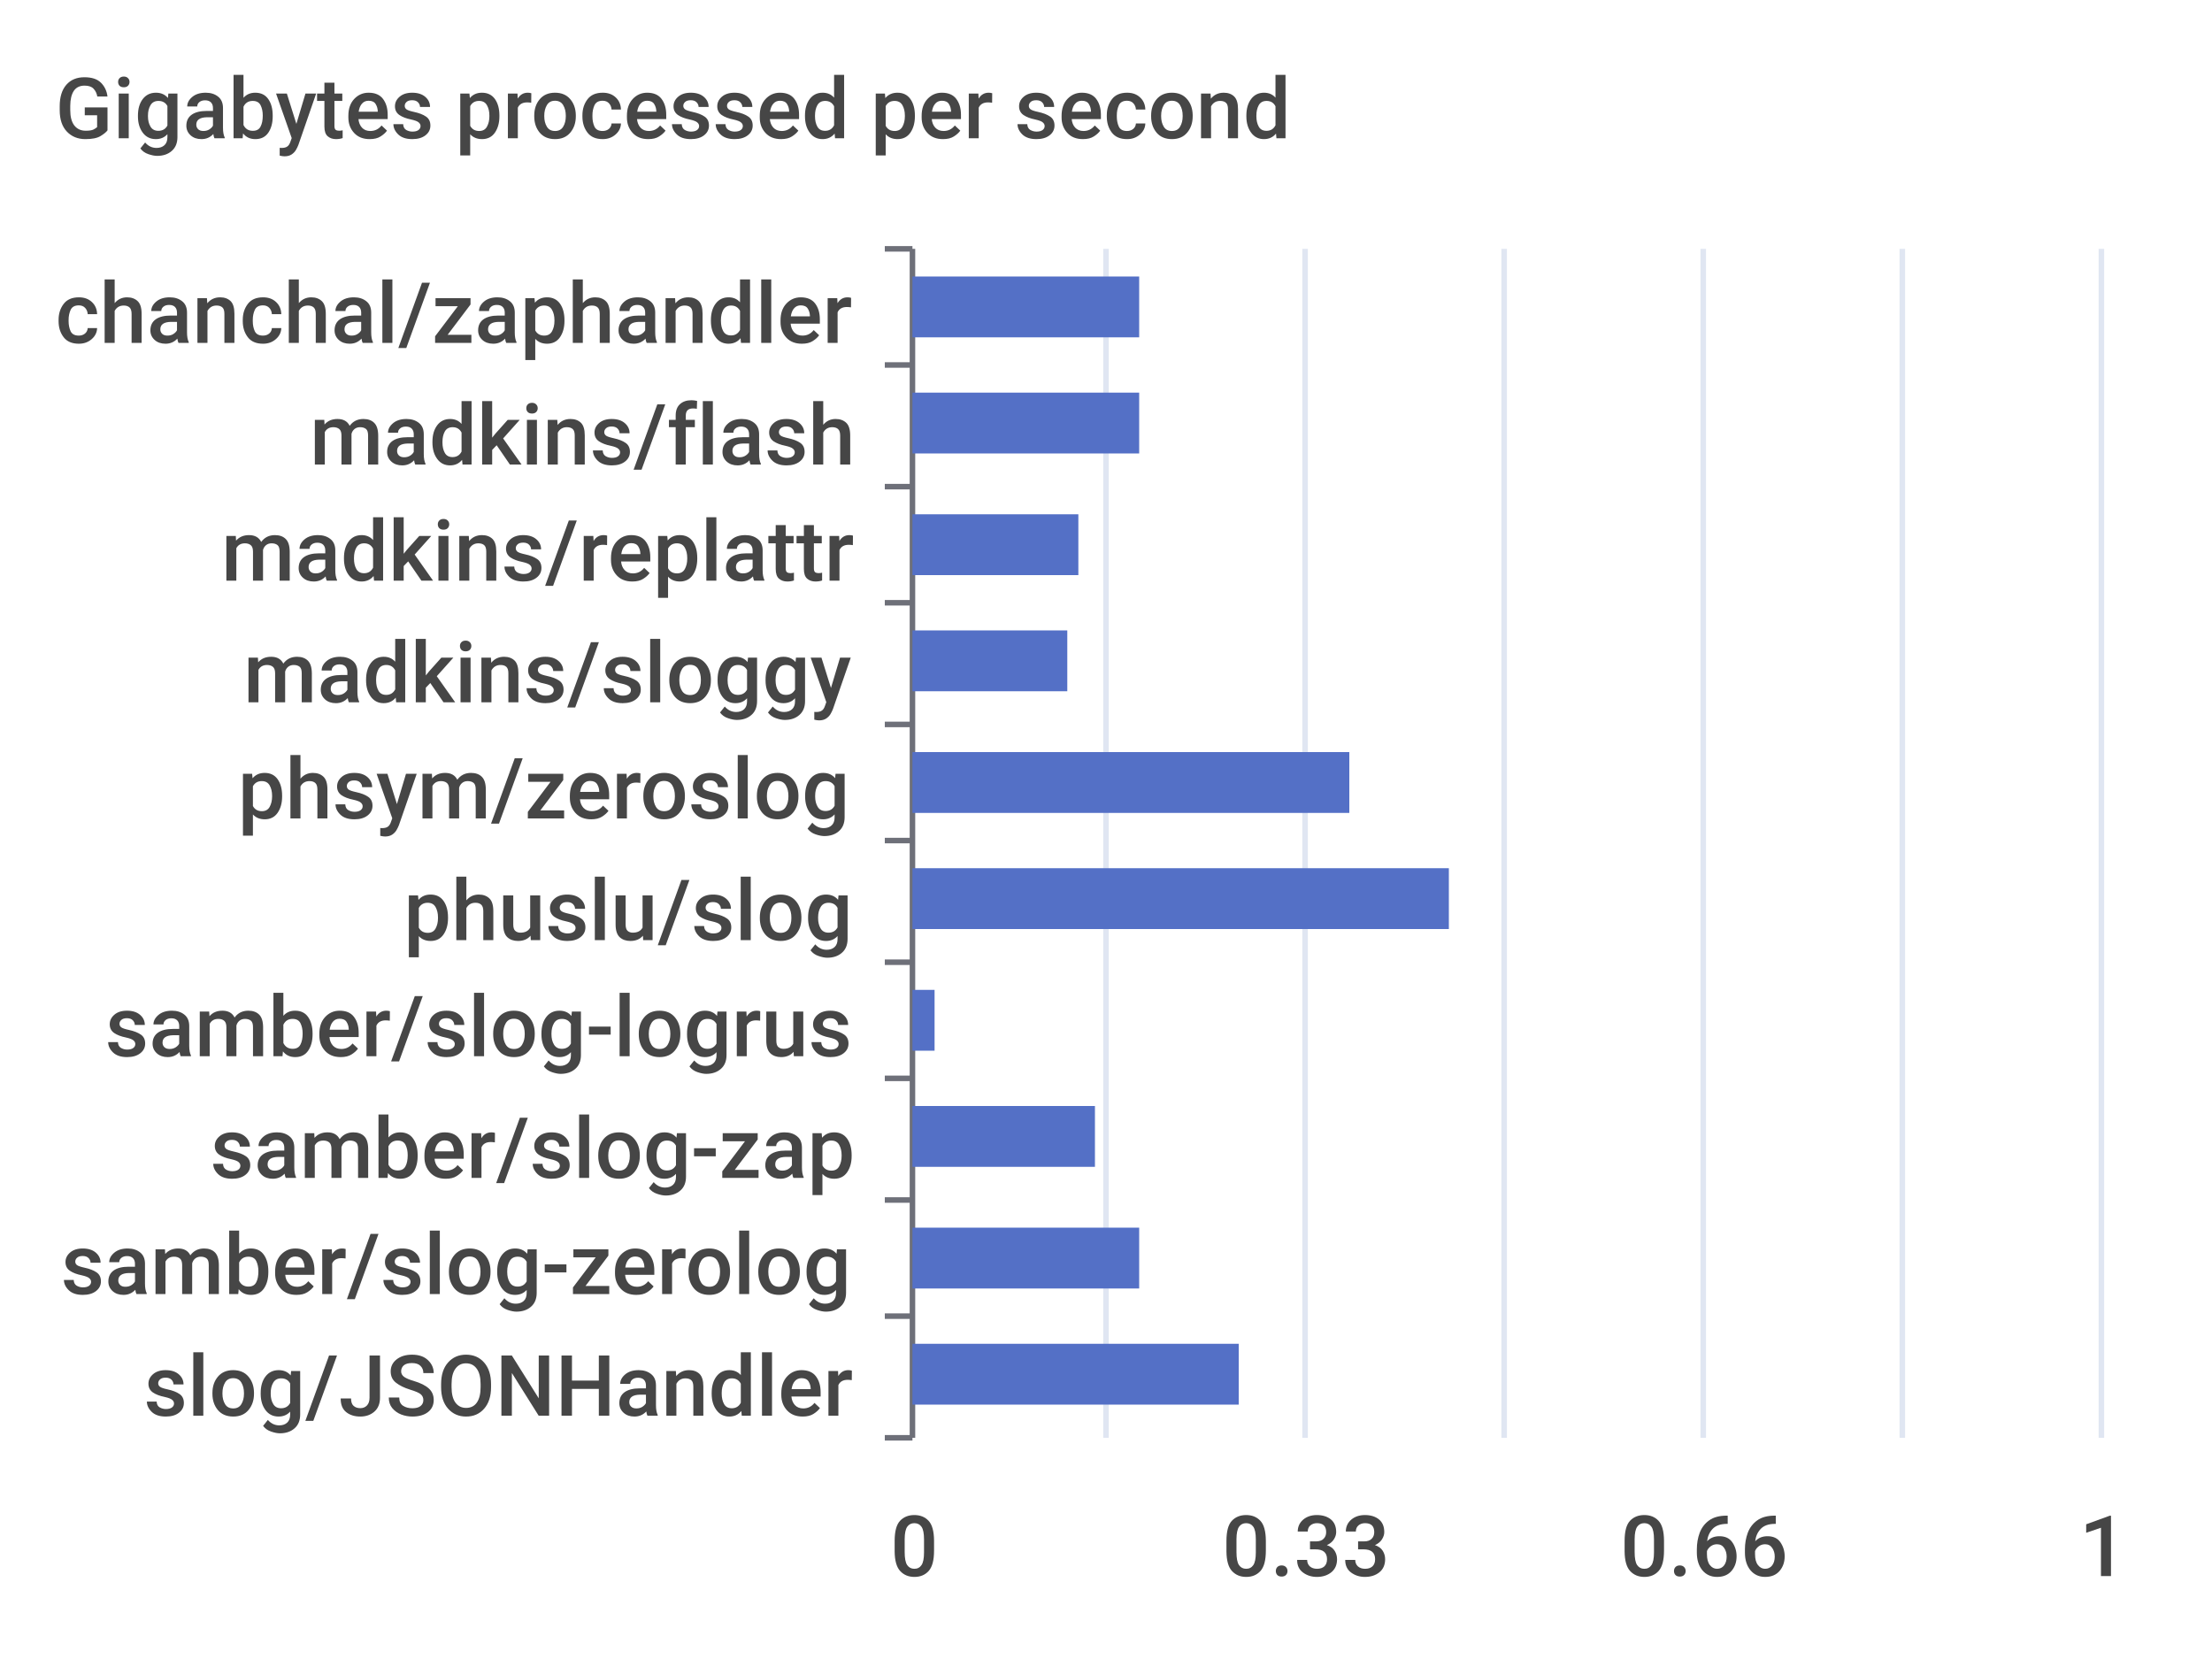
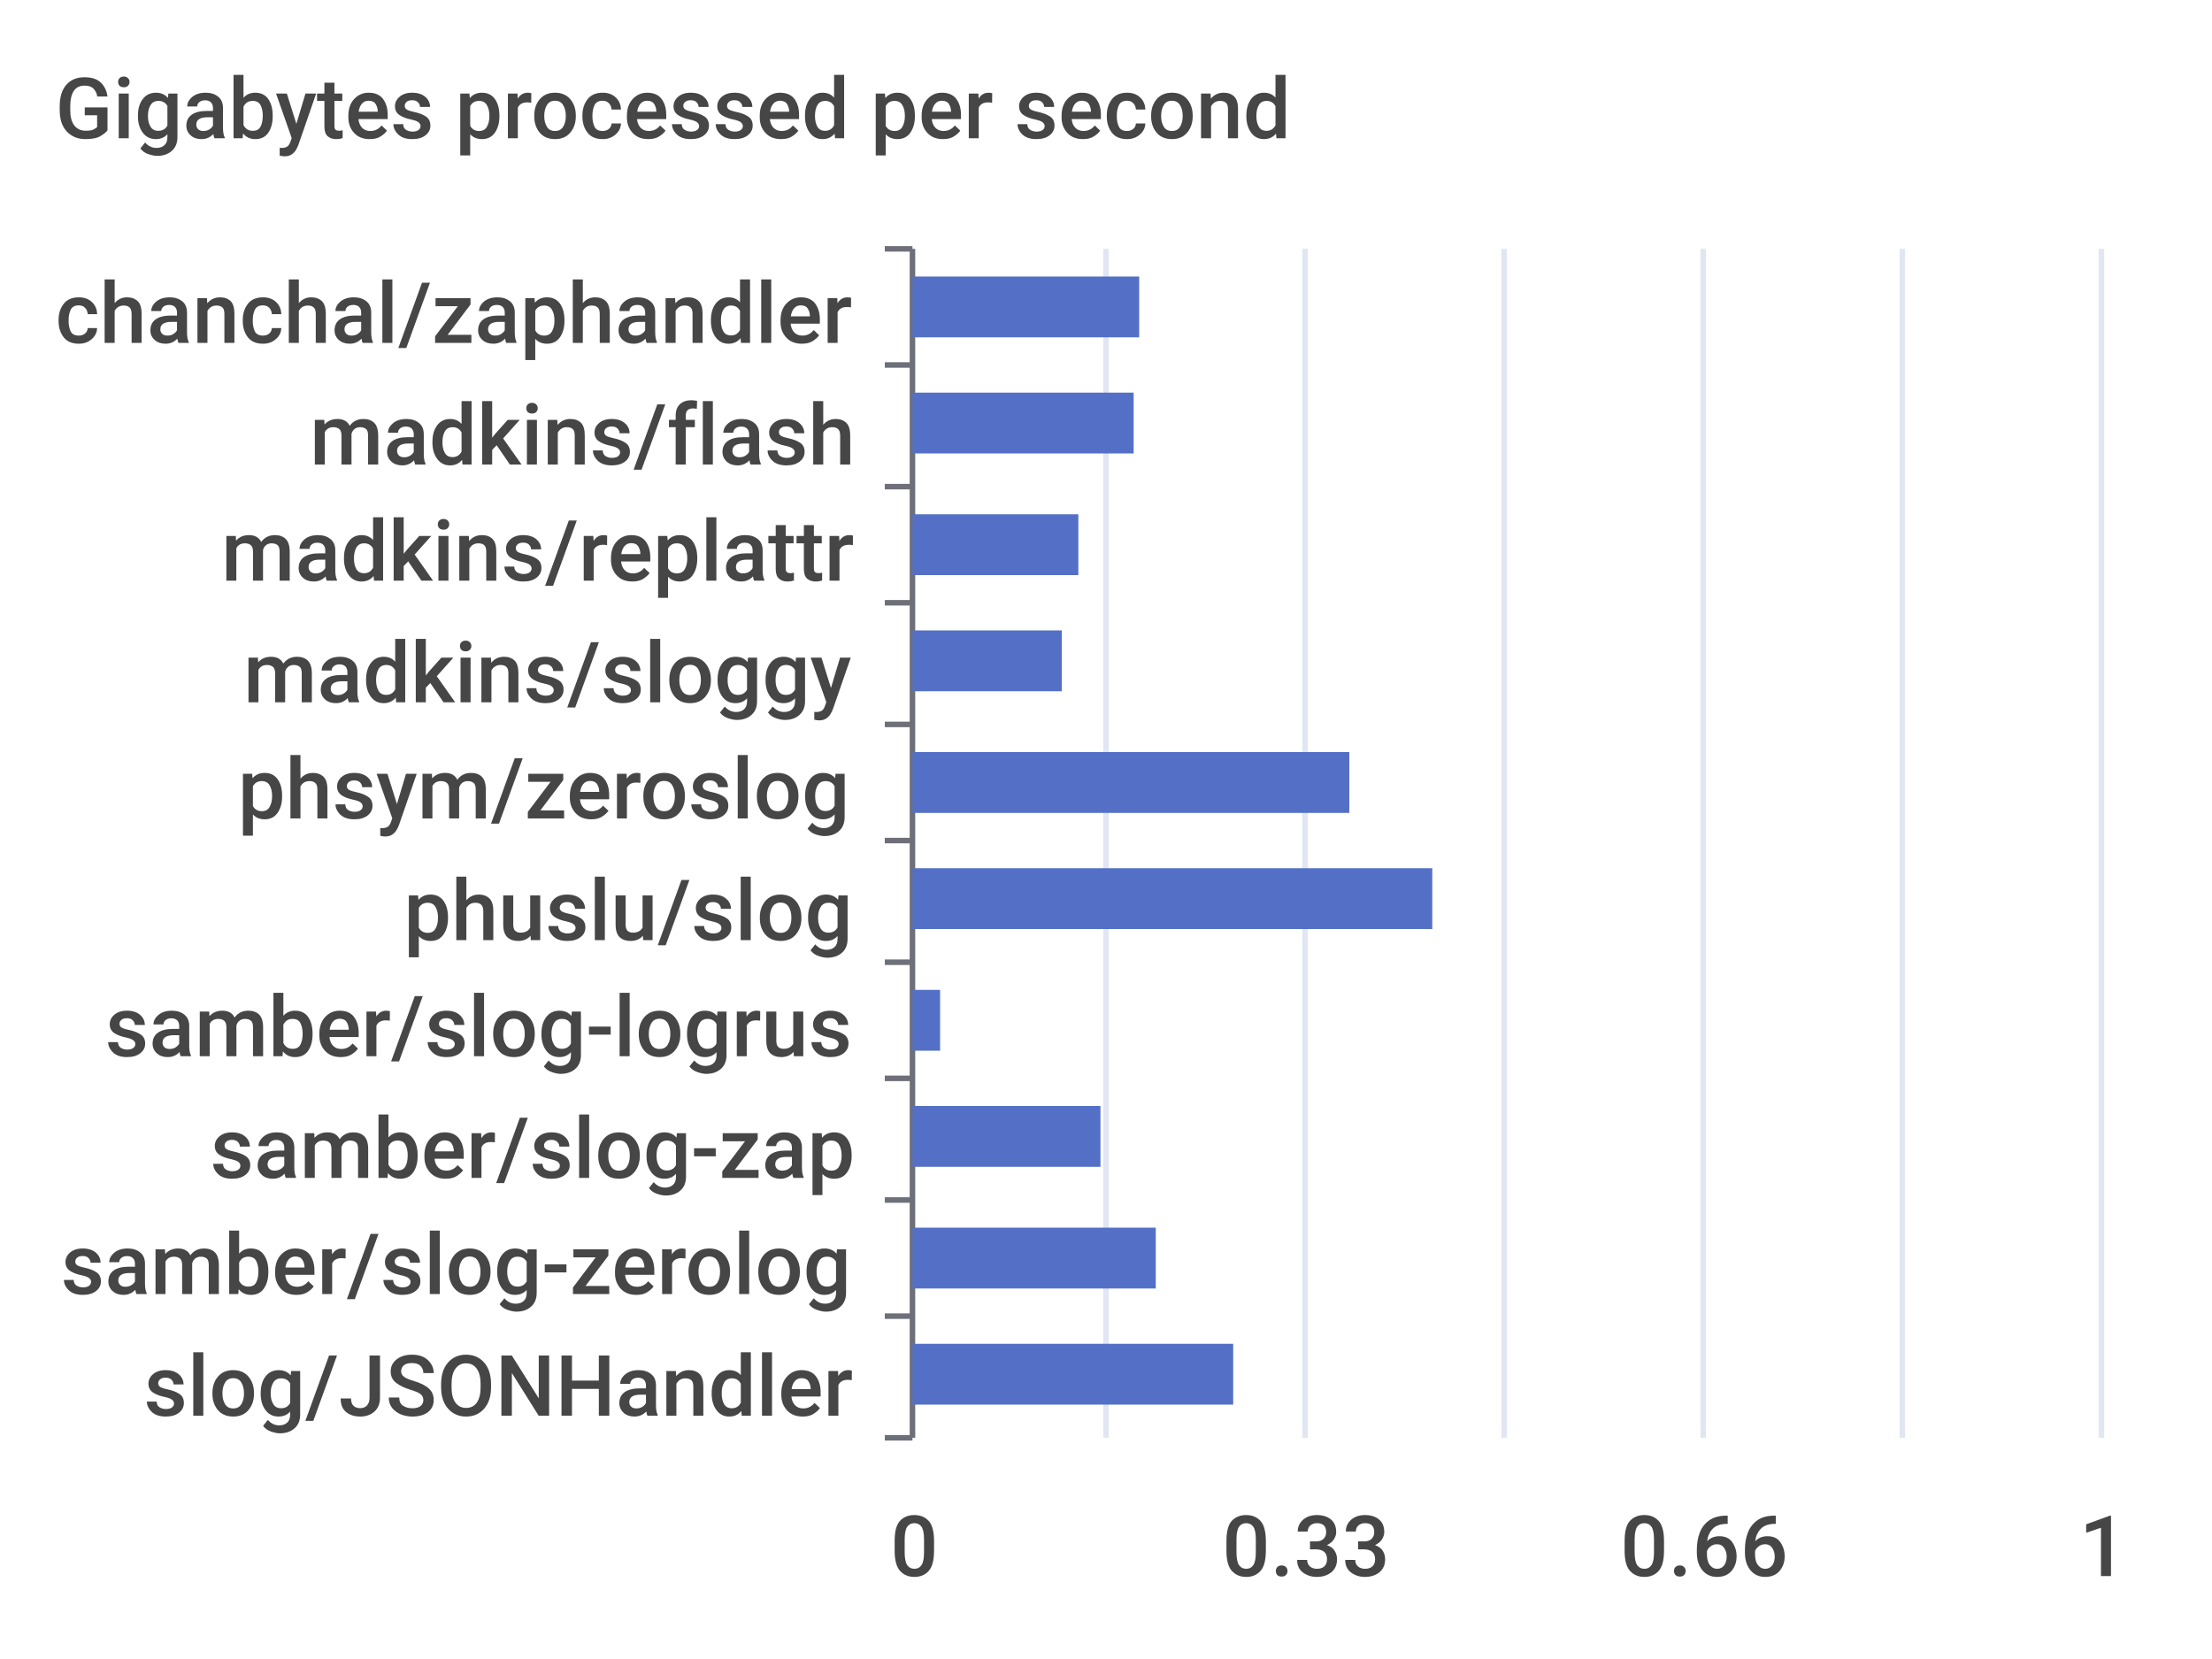
<svg xmlns="http://www.w3.org/2000/svg" width="400" height="300">\n<path d="M 0 0 L 400 0 L 400 300 L 0 300 L 0 0" style="stroke-width:0;stroke:none;fill:rgba(255,255,255,1.0)" />
  <text x="10" y="25" style="stroke-width:0;stroke:none;fill:rgba(70,70,70,1.0);font-size:15.3px;font-family:'Roboto Medium',sans-serif">Gigabytes processed per second</text>
  <path d="M 160 45 L 165 45" style="stroke-width:1;stroke:rgba(110,112,121,1.0);fill:none" />
  <path d="M 160 66 L 165 66" style="stroke-width:1;stroke:rgba(110,112,121,1.0);fill:none" />
  <path d="M 160 88 L 165 88" style="stroke-width:1;stroke:rgba(110,112,121,1.0);fill:none" />
  <path d="M 160 109 L 165 109" style="stroke-width:1;stroke:rgba(110,112,121,1.0);fill:none" />
  <path d="M 160 131 L 165 131" style="stroke-width:1;stroke:rgba(110,112,121,1.0);fill:none" />
  <path d="M 160 152 L 165 152" style="stroke-width:1;stroke:rgba(110,112,121,1.0);fill:none" />
  <path d="M 160 174 L 165 174" style="stroke-width:1;stroke:rgba(110,112,121,1.0);fill:none" />
  <path d="M 160 195 L 165 195" style="stroke-width:1;stroke:rgba(110,112,121,1.0);fill:none" />
  <path d="M 160 217 L 165 217" style="stroke-width:1;stroke:rgba(110,112,121,1.0);fill:none" />
  <path d="M 160 238 L 165 238" style="stroke-width:1;stroke:rgba(110,112,121,1.0);fill:none" />
  <path d="M 160 260 L 165 260" style="stroke-width:1;stroke:rgba(110,112,121,1.0);fill:none" />
  <path d="M 165 45 L 165 260" style="stroke-width:1;stroke:rgba(110,112,121,1.0);fill:none" />
  <text x="10" y="62" style="stroke-width:0;stroke:none;fill:rgba(70,70,70,1.0);font-size:15.3px;font-family:'Roboto Medium',sans-serif">chanchal/zaphandler</text>
  <text x="56" y="84" style="stroke-width:0;stroke:none;fill:rgba(70,70,70,1.0);font-size:15.3px;font-family:'Roboto Medium',sans-serif">madkins/flash</text>
  <text x="40" y="105" style="stroke-width:0;stroke:none;fill:rgba(70,70,70,1.0);font-size:15.3px;font-family:'Roboto Medium',sans-serif">madkins/replattr</text>
  <text x="44" y="127" style="stroke-width:0;stroke:none;fill:rgba(70,70,70,1.0);font-size:15.3px;font-family:'Roboto Medium',sans-serif">madkins/sloggy</text>
  <text x="43" y="148" style="stroke-width:0;stroke:none;fill:rgba(70,70,70,1.0);font-size:15.3px;font-family:'Roboto Medium',sans-serif">phsym/zeroslog</text>
  <text x="73" y="170" style="stroke-width:0;stroke:none;fill:rgba(70,70,70,1.0);font-size:15.3px;font-family:'Roboto Medium',sans-serif">phuslu/slog</text>
  <text x="19" y="191" style="stroke-width:0;stroke:none;fill:rgba(70,70,70,1.0);font-size:15.3px;font-family:'Roboto Medium',sans-serif">samber/slog-logrus</text>
  <text x="38" y="213" style="stroke-width:0;stroke:none;fill:rgba(70,70,70,1.0);font-size:15.3px;font-family:'Roboto Medium',sans-serif">samber/slog-zap</text>
  <text x="11" y="234" style="stroke-width:0;stroke:none;fill:rgba(70,70,70,1.0);font-size:15.3px;font-family:'Roboto Medium',sans-serif">samber/slog-zerolog</text>
  <text x="26" y="256" style="stroke-width:0;stroke:none;fill:rgba(70,70,70,1.0);font-size:15.3px;font-family:'Roboto Medium',sans-serif">slog/JSONHandler</text>
  <text x="161" y="285" style="stroke-width:0;stroke:none;fill:rgba(70,70,70,1.0);font-size:15.3px;font-family:'Roboto Medium',sans-serif">0</text>
  <text x="221" y="285" style="stroke-width:0;stroke:none;fill:rgba(70,70,70,1.0);font-size:15.3px;font-family:'Roboto Medium',sans-serif">0.33</text>
  <text x="293" y="285" style="stroke-width:0;stroke:none;fill:rgba(70,70,70,1.0);font-size:15.3px;font-family:'Roboto Medium',sans-serif">0.66</text>
  <text x="376" y="285" style="stroke-width:0;stroke:none;fill:rgba(70,70,70,1.0);font-size:15.3px;font-family:'Roboto Medium',sans-serif">1</text>
  <path d="M 200 45 L 200 260" style="stroke-width:1;stroke:rgba(224,230,242,1.0);fill:none" />
  <path d="M 236 45 L 236 260" style="stroke-width:1;stroke:rgba(224,230,242,1.0);fill:none" />
  <path d="M 272 45 L 272 260" style="stroke-width:1;stroke:rgba(224,230,242,1.0);fill:none" />
  <path d="M 308 45 L 308 260" style="stroke-width:1;stroke:rgba(224,230,242,1.0);fill:none" />
  <path d="M 344 45 L 344 260" style="stroke-width:1;stroke:rgba(224,230,242,1.0);fill:none" />
  <path d="M 380 45 L 380 260" style="stroke-width:1;stroke:rgba(224,230,242,1.0);fill:none" />
-   <path d="M 165 243 L 224 243 L 224 254 L 165 254 L 165 243" style="stroke-width:0;stroke:none;fill:rgba(84,112,198,1.0)" />
-   <path d="M 165 222 L 206 222 L 206 233 L 165 233 L 165 222" style="stroke-width:0;stroke:none;fill:rgba(84,112,198,1.0)" />
-   <path d="M 165 200 L 198 200 L 198 211 L 165 211 L 165 200" style="stroke-width:0;stroke:none;fill:rgba(84,112,198,1.0)" />
-   <path d="M 165 179 L 169 179 L 169 190 L 165 190 L 165 179" style="stroke-width:0;stroke:none;fill:rgba(84,112,198,1.0)" />
-   <path d="M 165 157 L 262 157 L 262 168 L 165 168 L 165 157" style="stroke-width:0;stroke:none;fill:rgba(84,112,198,1.0)" />
+   <path d="M 165 243 L 223 243 L 223 254 L 165 254 L 165 243" style="stroke-width:0;stroke:none;fill:rgba(84,112,198,1.0)" />
+   <path d="M 165 222 L 209 222 L 209 233 L 165 233 L 165 222" style="stroke-width:0;stroke:none;fill:rgba(84,112,198,1.0)" />
+   <path d="M 165 200 L 199 200 L 199 211 L 165 211 L 165 200" style="stroke-width:0;stroke:none;fill:rgba(84,112,198,1.0)" />
+   <path d="M 165 179 L 170 179 L 170 190 L 165 190 L 165 179" style="stroke-width:0;stroke:none;fill:rgba(84,112,198,1.0)" />
+   <path d="M 165 157 L 259 157 L 259 168 L 165 168 L 165 157" style="stroke-width:0;stroke:none;fill:rgba(84,112,198,1.0)" />
  <path d="M 165 136 L 244 136 L 244 147 L 165 147 L 165 136" style="stroke-width:0;stroke:none;fill:rgba(84,112,198,1.0)" />
-   <path d="M 165 114 L 193 114 L 193 125 L 165 125 L 165 114" style="stroke-width:0;stroke:none;fill:rgba(84,112,198,1.0)" />
+   <path d="M 165 114 L 192 114 L 192 125 L 165 125 L 165 114" style="stroke-width:0;stroke:none;fill:rgba(84,112,198,1.0)" />
  <path d="M 165 93 L 195 93 L 195 104 L 165 104 L 165 93" style="stroke-width:0;stroke:none;fill:rgba(84,112,198,1.0)" />
-   <path d="M 165 71 L 206 71 L 206 82 L 165 82 L 165 71" style="stroke-width:0;stroke:none;fill:rgba(84,112,198,1.0)" />
+   <path d="M 165 71 L 205 71 L 205 82 L 165 82 L 165 71" style="stroke-width:0;stroke:none;fill:rgba(84,112,198,1.0)" />
  <path d="M 165 50 L 206 50 L 206 61 L 165 61 L 165 50" style="stroke-width:0;stroke:none;fill:rgba(84,112,198,1.0)" />
</svg>
